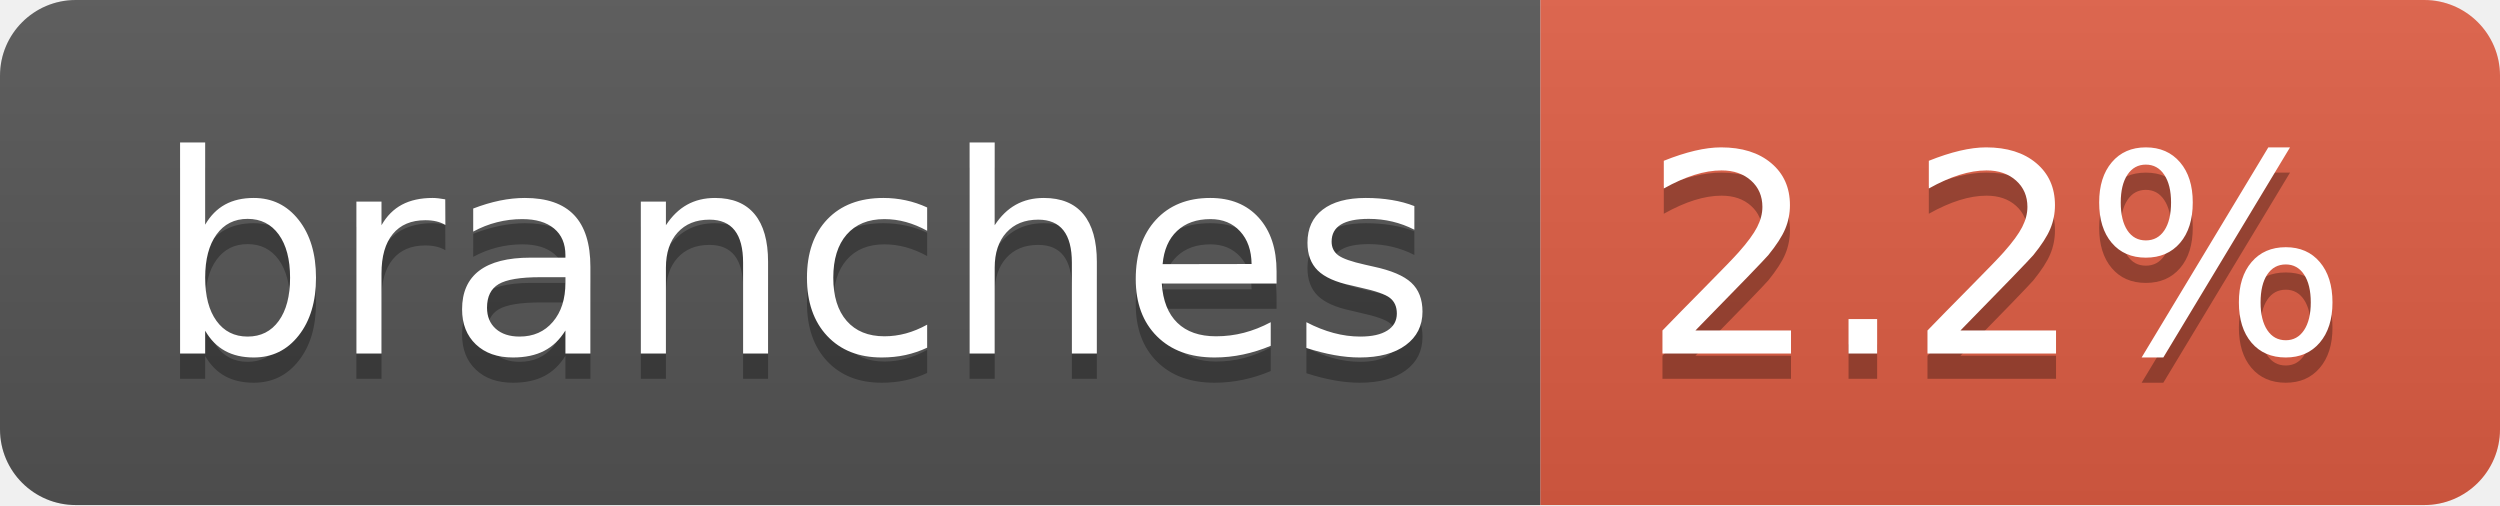
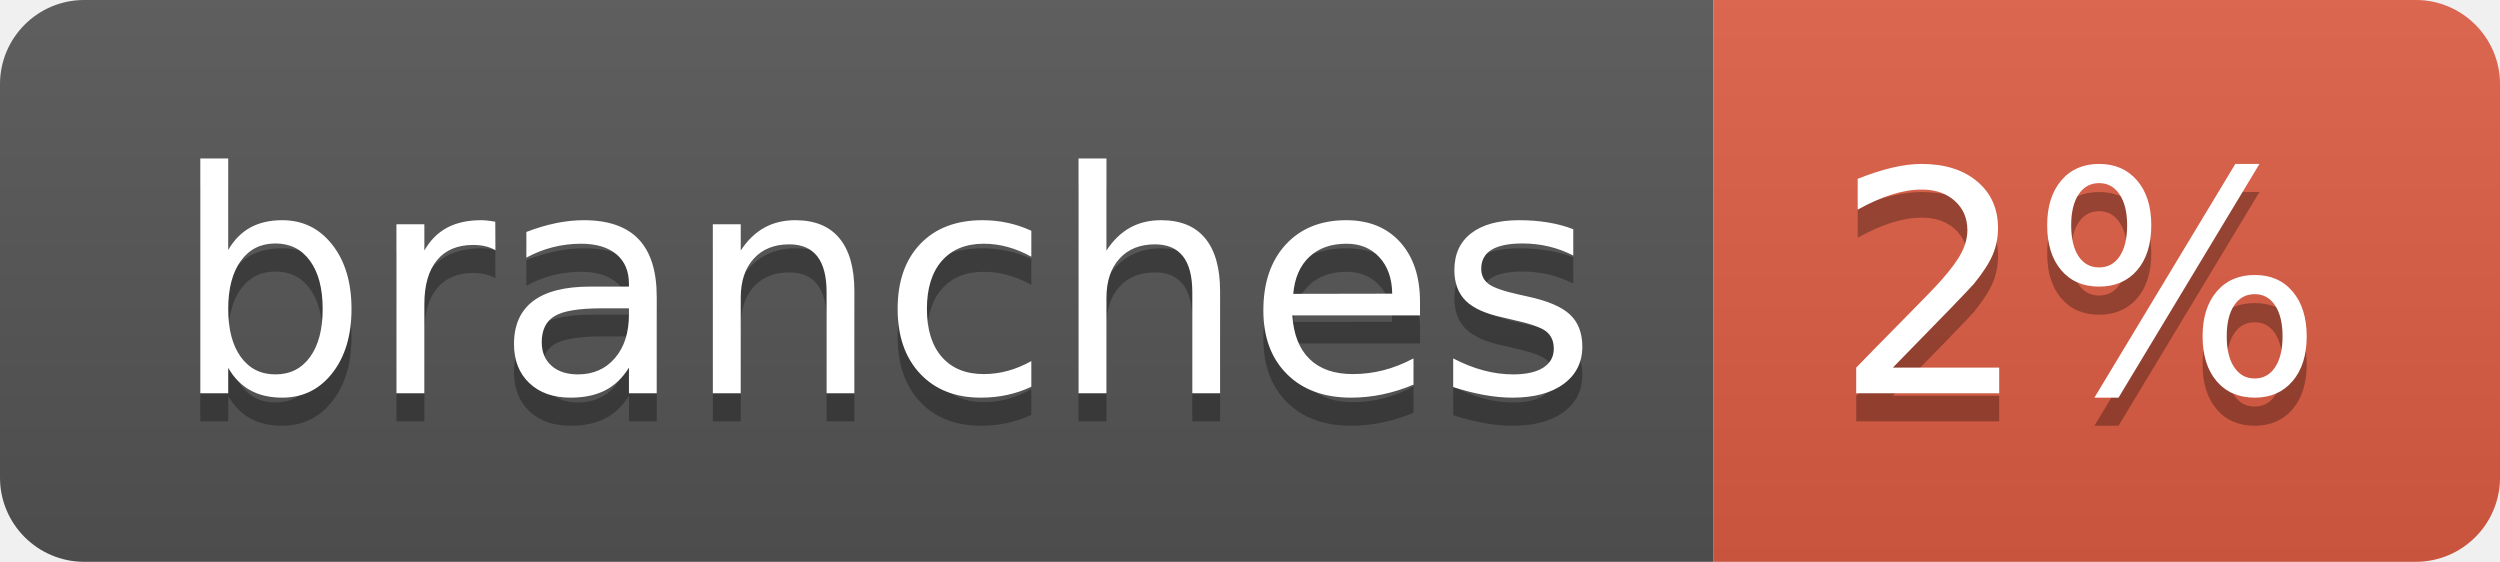
- <svg xmlns="http://www.w3.org/2000/svg" width="99" height="20" role="img" aria-label="branches: 2.2%">
+ <svg xmlns="http://www.w3.org/2000/svg" width="89" height="20" role="img" aria-label="branches: 2%">
  <linearGradient id="s" x2="0" y2="100%">
    <stop offset="0" stop-color="#bbb" stop-opacity=".1" />
    <stop offset="1" stop-opacity=".1" />
  </linearGradient>
  <clipPath id="r">
-     <rect width="99" height="20" rx="3" fill="#fff" />
+     <rect width="89" height="20" rx="3" fill="#fff" />
  </clipPath>
  <g clip-path="url(#r)">
    <rect width="61" height="20" fill="#555" />
-     <rect x="61" width="38" height="20" fill="#e05d44" />
-     <rect width="99" height="20" fill="url(#s)" />
+     <rect x="61" width="28" height="20" fill="#e05d44" />
+     <rect width="89" height="20" fill="url(#s)" />
  </g>
  <g fill="#fff" text-anchor="middle" font-family="Verdana,Geneva,DejaVu Sans,sans-serif" text-rendering="geometricPrecision" font-size="110">
    <text aria-hidden="true" x="315" y="150" fill="#010101" fill-opacity=".3" transform="scale(.1)" textLength="507">branches</text>
    <text x="315" y="140" transform="scale(.1)" fill="#fff" textLength="507">branches</text>
-     <text aria-hidden="true" x="790" y="150" fill="#010101" fill-opacity=".3" transform="scale(.1)" textLength="280">2.2%</text>
-     <text x="790" y="140" transform="scale(.1)" fill="#fff" textLength="280">2.2%</text>
+     <text aria-hidden="true" x="740" y="150" fill="#010101" fill-opacity=".3" transform="scale(.1)" textLength="175">2%</text>
+     <text x="740" y="140" transform="scale(.1)" fill="#fff" textLength="175">2%</text>
  </g>
</svg>
